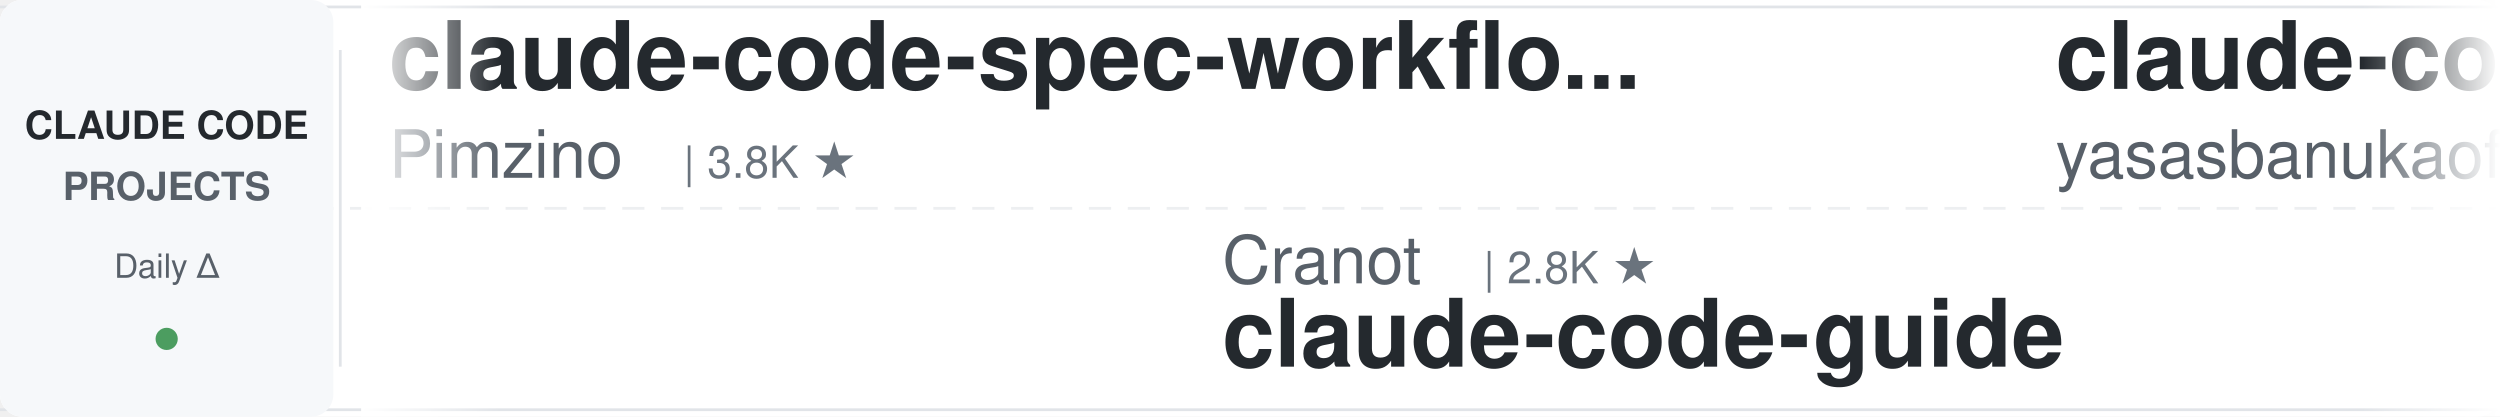
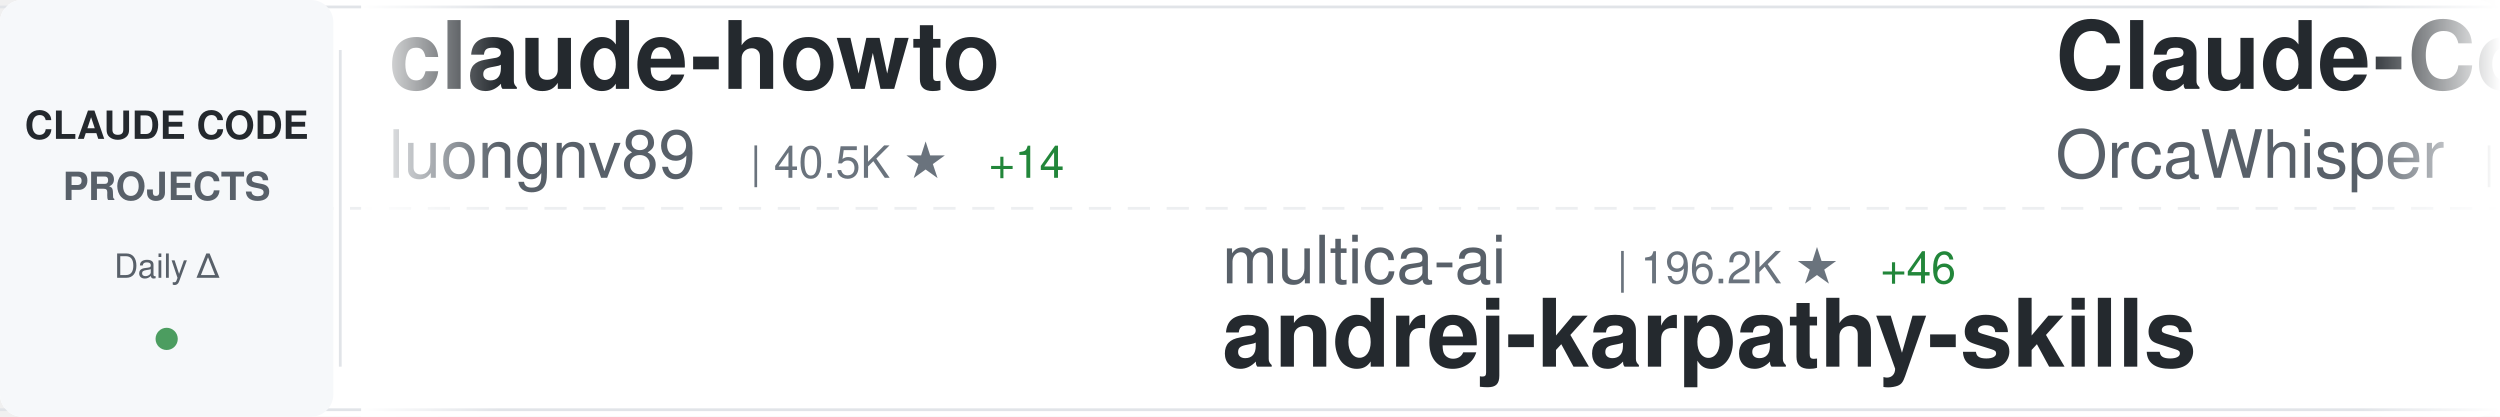
<svg xmlns="http://www.w3.org/2000/svg" width="900" height="150">
  <defs>
    <linearGradient id="awesomeLeftFade" x1="0%" y1="0%" x2="100%" y2="0%">
      <stop offset="0%" style="stop-color:#ffffff;stop-opacity:1" />
      <stop offset="100%" style="stop-color:#ffffff;stop-opacity:0" />
    </linearGradient>
    <linearGradient id="awesomeRightFade" x1="0%" y1="0%" x2="100%" y2="0%">
      <stop offset="0%" style="stop-color:#ffffff;stop-opacity:0" />
      <stop offset="100%" style="stop-color:#ffffff;stop-opacity:1" />
    </linearGradient>
  </defs>
  <rect width="900" height="150" fill="#ffffff" rx="8" />
  <rect x="0" y="2" width="900" height="1" fill="#e1e4e8" />
  <rect x="0" y="147" width="900" height="1" fill="#e1e4e8" />
  <line x1="0" y1="75" x2="900" y2="75" stroke="#e1e4e8" stroke-width="1" stroke-dasharray="8 6" opacity="0.6" />
  <rect x="0" y="0" width="120" height="150" fill="#f6f8fa" rx="8" />
  <text x="60" y="50" font-family="-apple-system, BlinkMacSystemFont, 'Segoe UI', Helvetica, Arial, sans-serif" font-size="14" font-weight="600" fill="#24292e" text-anchor="middle">CLAUDE CODE</text>
  <text x="60" y="72" font-family="-apple-system, BlinkMacSystemFont, 'Segoe UI', Helvetica, Arial, sans-serif" font-size="14" font-weight="600" fill="#586069" text-anchor="middle">PROJECTS</text>
  <text x="60" y="100" font-family="-apple-system, BlinkMacSystemFont, 'Segoe UI', Helvetica, Arial, sans-serif" font-size="12" font-weight="500" fill="#586069" text-anchor="middle">Daily Δ</text>
  <circle cx="60" cy="122" r="4" fill="#22863a" opacity="0.8" />
  <rect x="122" y="18" width="1" height="114" fill="#e1e4e8" />
  <clipPath id="awesomeTickerClip">
    <rect x="130" y="0" width="770" height="150" />
  </clipPath>
  <g clip-path="url(#awesomeTickerClip)">
    <g id="awesomeTickerItems">
      <animateTransform attributeName="transform" attributeType="XML" type="translate" from="0 0" to="-3000 0" dur="54s" repeatCount="indefinite" />
      <g transform="translate(0, 0)">
-         <text x="140" y="32" font-family="-apple-system, BlinkMacSystemFont, 'Segoe UI', Helvetica, Arial, sans-serif" font-size="34" font-weight="600" fill="#24292e">claude-code-spec-workflo...</text>
-         <text x="140" y="64" font-family="-apple-system, BlinkMacSystemFont, 'Segoe UI', Helvetica, Arial, sans-serif" font-size="24" font-weight="400" fill="#586069">Pimzino</text>
-         <text x="246" y="64" font-family="-apple-system, BlinkMacSystemFont, 'Segoe UI', Helvetica, Arial, sans-serif" font-size="16" font-weight="500" fill="#6a737d">| 3.8K ★</text>
+         <text x="140" y="32" font-family="-apple-system, BlinkMacSystemFont, 'Segoe UI', Helvetica, Arial, sans-serif" font-size="34" font-weight="600" fill="#24292e">claude-howto</text>
+         <text x="140" y="64" font-family="-apple-system, BlinkMacSystemFont, 'Segoe UI', Helvetica, Arial, sans-serif" font-size="24" font-weight="400" fill="#586069">luongnv89</text>
+         <text x="270" y="64" font-family="-apple-system, BlinkMacSystemFont, 'Segoe UI', Helvetica, Arial, sans-serif" font-size="16" font-weight="500" fill="#6a737d">| 40.5K ★</text>
+         <text x="356" y="64" font-family="-apple-system, BlinkMacSystemFont, 'Segoe UI', Helvetica, Arial, sans-serif" font-size="16" font-weight="500" fill="#22863a"> +14</text>
      </g>
      <g transform="translate(300, 0)">
-         <text x="140" y="102" font-family="-apple-system, BlinkMacSystemFont, 'Segoe UI', Helvetica, Arial, sans-serif" font-size="24" font-weight="400" fill="#586069">Cranot</text>
-         <text x="234" y="102" font-family="-apple-system, BlinkMacSystemFont, 'Segoe UI', Helvetica, Arial, sans-serif" font-size="16" font-weight="500" fill="#6a737d">| 2.8K ★</text>
-         <text x="140" y="132" font-family="-apple-system, BlinkMacSystemFont, 'Segoe UI', Helvetica, Arial, sans-serif" font-size="34" font-weight="600" fill="#24292e">claude-code-guide</text>
+         <text x="140" y="102" font-family="-apple-system, BlinkMacSystemFont, 'Segoe UI', Helvetica, Arial, sans-serif" font-size="24" font-weight="400" fill="#586069">multica-ai</text>
+         <text x="282" y="102" font-family="-apple-system, BlinkMacSystemFont, 'Segoe UI', Helvetica, Arial, sans-serif" font-size="16" font-weight="500" fill="#6a737d">| 196.2K ★</text>
+         <text x="377" y="102" font-family="-apple-system, BlinkMacSystemFont, 'Segoe UI', Helvetica, Arial, sans-serif" font-size="16" font-weight="500" fill="#22863a"> +46</text>
+         <text x="140" y="132" font-family="-apple-system, BlinkMacSystemFont, 'Segoe UI', Helvetica, Arial, sans-serif" font-size="34" font-weight="600" fill="#24292e">andrej-karpathy-skills</text>
      </g>
      <g transform="translate(600, 0)">
-         <text x="140" y="32" font-family="-apple-system, BlinkMacSystemFont, 'Segoe UI', Helvetica, Arial, sans-serif" font-size="34" font-weight="600" fill="#24292e">claude-code</text>
-         <text x="140" y="64" font-family="-apple-system, BlinkMacSystemFont, 'Segoe UI', Helvetica, Arial, sans-serif" font-size="24" font-weight="400" fill="#586069">yasasbanukaofficial</text>
-         <text x="390" y="64" font-family="-apple-system, BlinkMacSystemFont, 'Segoe UI', Helvetica, Arial, sans-serif" font-size="16" font-weight="500" fill="#6a737d">| 3.9K ★</text>
+         <text x="140" y="32" font-family="-apple-system, BlinkMacSystemFont, 'Segoe UI', Helvetica, Arial, sans-serif" font-size="34" font-weight="600" fill="#24292e">Claude-Code</text>
+         <text x="140" y="64" font-family="-apple-system, BlinkMacSystemFont, 'Segoe UI', Helvetica, Arial, sans-serif" font-size="24" font-weight="400" fill="#586069">OrcaWhisper</text>
+         <text x="294" y="64" font-family="-apple-system, BlinkMacSystemFont, 'Segoe UI', Helvetica, Arial, sans-serif" font-size="16" font-weight="500" fill="#6a737d">| 86 ★</text>
      </g>
      <g transform="translate(900, 0)">
-         <text x="140" y="102" font-family="-apple-system, BlinkMacSystemFont, 'Segoe UI', Helvetica, Arial, sans-serif" font-size="24" font-weight="400" fill="#586069">anthropics</text>
-         <text x="282" y="102" font-family="-apple-system, BlinkMacSystemFont, 'Segoe UI', Helvetica, Arial, sans-serif" font-size="16" font-weight="500" fill="#6a737d">| 164.1K ★</text>
-         <text x="377" y="102" font-family="-apple-system, BlinkMacSystemFont, 'Segoe UI', Helvetica, Arial, sans-serif" font-size="16" font-weight="500" fill="#22863a"> +42</text>
-         <text x="140" y="132" font-family="-apple-system, BlinkMacSystemFont, 'Segoe UI', Helvetica, Arial, sans-serif" font-size="34" font-weight="600" fill="#24292e">skills</text>
+         <text x="140" y="102" font-family="-apple-system, BlinkMacSystemFont, 'Segoe UI', Helvetica, Arial, sans-serif" font-size="24" font-weight="400" fill="#586069">https-deeplearning-ai</text>
+         <text x="414" y="102" font-family="-apple-system, BlinkMacSystemFont, 'Segoe UI', Helvetica, Arial, sans-serif" font-size="16" font-weight="500" fill="#6a737d">| 536 ★</text>
+         <text x="140" y="132" font-family="-apple-system, BlinkMacSystemFont, 'Segoe UI', Helvetica, Arial, sans-serif" font-size="34" font-weight="600" fill="#24292e">sc-claude-code-files</text>
      </g>
      <g transform="translate(1200, 0)">
-         <text x="140" y="32" font-family="-apple-system, BlinkMacSystemFont, 'Segoe UI', Helvetica, Arial, sans-serif" font-size="34" font-weight="600" fill="#24292e">claude_code_src</text>
-         <text x="140" y="64" font-family="-apple-system, BlinkMacSystemFont, 'Segoe UI', Helvetica, Arial, sans-serif" font-size="24" font-weight="400" fill="#586069">ponponon</text>
-         <text x="258" y="64" font-family="-apple-system, BlinkMacSystemFont, 'Segoe UI', Helvetica, Arial, sans-serif" font-size="16" font-weight="500" fill="#6a737d">| 2.3K ★</text>
+         <text x="140" y="32" font-family="-apple-system, BlinkMacSystemFont, 'Segoe UI', Helvetica, Arial, sans-serif" font-size="34" font-weight="600" fill="#24292e">Open-ClaudeCode</text>
+         <text x="140" y="64" font-family="-apple-system, BlinkMacSystemFont, 'Segoe UI', Helvetica, Arial, sans-serif" font-size="24" font-weight="400" fill="#586069">LING71671</text>
+         <text x="270" y="64" font-family="-apple-system, BlinkMacSystemFont, 'Segoe UI', Helvetica, Arial, sans-serif" font-size="16" font-weight="500" fill="#6a737d">| 928 ★</text>
+         <text x="338" y="64" font-family="-apple-system, BlinkMacSystemFont, 'Segoe UI', Helvetica, Arial, sans-serif" font-size="16" font-weight="500" fill="#22863a"> +1</text>
      </g>
      <g transform="translate(1500, 0)">
-         <text x="140" y="102" font-family="-apple-system, BlinkMacSystemFont, 'Segoe UI', Helvetica, Arial, sans-serif" font-size="24" font-weight="400" fill="#586069">Windy3f3f3f3f</text>
-         <text x="318" y="102" font-family="-apple-system, BlinkMacSystemFont, 'Segoe UI', Helvetica, Arial, sans-serif" font-size="16" font-weight="500" fill="#6a737d">| 2.5K ★</text>
-         <text x="140" y="132" font-family="-apple-system, BlinkMacSystemFont, 'Segoe UI', Helvetica, Arial, sans-serif" font-size="34" font-weight="600" fill="#24292e">claude-code-from-scratch</text>
+         <text x="140" y="102" font-family="-apple-system, BlinkMacSystemFont, 'Segoe UI', Helvetica, Arial, sans-serif" font-size="24" font-weight="400" fill="#586069">edmund-io</text>
+         <text x="270" y="102" font-family="-apple-system, BlinkMacSystemFont, 'Segoe UI', Helvetica, Arial, sans-serif" font-size="16" font-weight="500" fill="#6a737d">| 1.5K ★</text>
+         <text x="347" y="102" font-family="-apple-system, BlinkMacSystemFont, 'Segoe UI', Helvetica, Arial, sans-serif" font-size="16" font-weight="500" fill="#cb2431"> -1</text>
+         <text x="140" y="132" font-family="-apple-system, BlinkMacSystemFont, 'Segoe UI', Helvetica, Arial, sans-serif" font-size="34" font-weight="600" fill="#24292e">edmunds-claude-code</text>
      </g>
      <g transform="translate(1800, 0)">
-         <text x="140" y="32" font-family="-apple-system, BlinkMacSystemFont, 'Segoe UI', Helvetica, Arial, sans-serif" font-size="34" font-weight="600" fill="#24292e">claude-code</text>
-         <text x="140" y="64" font-family="-apple-system, BlinkMacSystemFont, 'Segoe UI', Helvetica, Arial, sans-serif" font-size="24" font-weight="400" fill="#586069">alex000kim</text>
-         <text x="282" y="64" font-family="-apple-system, BlinkMacSystemFont, 'Segoe UI', Helvetica, Arial, sans-serif" font-size="16" font-weight="500" fill="#6a737d">| 231 ★</text>
+         <text x="140" y="32" font-family="-apple-system, BlinkMacSystemFont, 'Segoe UI', Helvetica, Arial, sans-serif" font-size="34" font-weight="600" fill="#24292e">claude-code-proxy</text>
+         <text x="140" y="64" font-family="-apple-system, BlinkMacSystemFont, 'Segoe UI', Helvetica, Arial, sans-serif" font-size="24" font-weight="400" fill="#586069">fuergaosi233</text>
+         <text x="306" y="64" font-family="-apple-system, BlinkMacSystemFont, 'Segoe UI', Helvetica, Arial, sans-serif" font-size="16" font-weight="500" fill="#6a737d">| 2.8K ★</text>
      </g>
      <g transform="translate(2100, 0)">
-         <text x="140" y="102" font-family="-apple-system, BlinkMacSystemFont, 'Segoe UI', Helvetica, Arial, sans-serif" font-size="24" font-weight="400" fill="#586069">shareAI-lab</text>
-         <text x="294" y="102" font-family="-apple-system, BlinkMacSystemFont, 'Segoe UI', Helvetica, Arial, sans-serif" font-size="16" font-weight="500" fill="#6a737d">| 72.2K ★</text>
-         <text x="380" y="102" font-family="-apple-system, BlinkMacSystemFont, 'Segoe UI', Helvetica, Arial, sans-serif" font-size="16" font-weight="500" fill="#22863a"> +12</text>
-         <text x="140" y="132" font-family="-apple-system, BlinkMacSystemFont, 'Segoe UI', Helvetica, Arial, sans-serif" font-size="34" font-weight="600" fill="#24292e">learn-claude-code</text>
+         <text x="140" y="102" font-family="-apple-system, BlinkMacSystemFont, 'Segoe UI', Helvetica, Arial, sans-serif" font-size="24" font-weight="400" fill="#586069">centminmod</text>
+         <text x="282" y="102" font-family="-apple-system, BlinkMacSystemFont, 'Segoe UI', Helvetica, Arial, sans-serif" font-size="16" font-weight="500" fill="#6a737d">| 2.5K ★</text>
+         <text x="140" y="132" font-family="-apple-system, BlinkMacSystemFont, 'Segoe UI', Helvetica, Arial, sans-serif" font-size="34" font-weight="600" fill="#24292e">my-claude-code-setup</text>
      </g>
      <g transform="translate(2400, 0)">
-         <text x="140" y="32" font-family="-apple-system, BlinkMacSystemFont, 'Segoe UI', Helvetica, Arial, sans-serif" font-size="34" font-weight="600" fill="#24292e">claude-code</text>
-         <text x="140" y="64" font-family="-apple-system, BlinkMacSystemFont, 'Segoe UI', Helvetica, Arial, sans-serif" font-size="24" font-weight="400" fill="#586069">jarmuine</text>
-         <text x="258" y="64" font-family="-apple-system, BlinkMacSystemFont, 'Segoe UI', Helvetica, Arial, sans-serif" font-size="16" font-weight="500" fill="#6a737d">| 2.3K ★</text>
+         <text x="140" y="32" font-family="-apple-system, BlinkMacSystemFont, 'Segoe UI', Helvetica, Arial, sans-serif" font-size="34" font-weight="600" fill="#24292e">claude-code-security-rev...</text>
+         <text x="140" y="64" font-family="-apple-system, BlinkMacSystemFont, 'Segoe UI', Helvetica, Arial, sans-serif" font-size="24" font-weight="400" fill="#586069">anthropics</text>
+         <text x="282" y="64" font-family="-apple-system, BlinkMacSystemFont, 'Segoe UI', Helvetica, Arial, sans-serif" font-size="16" font-weight="500" fill="#6a737d">| 5.6K ★</text>
+         <text x="359" y="64" font-family="-apple-system, BlinkMacSystemFont, 'Segoe UI', Helvetica, Arial, sans-serif" font-size="16" font-weight="500" fill="#22863a"> +4</text>
      </g>
      <g transform="translate(2700, 0)">
-         <text x="140" y="102" font-family="-apple-system, BlinkMacSystemFont, 'Segoe UI', Helvetica, Arial, sans-serif" font-size="24" font-weight="400" fill="#586069">VoltAgent</text>
-         <text x="270" y="102" font-family="-apple-system, BlinkMacSystemFont, 'Segoe UI', Helvetica, Arial, sans-serif" font-size="16" font-weight="500" fill="#6a737d">| 23.7K ★</text>
-         <text x="356" y="102" font-family="-apple-system, BlinkMacSystemFont, 'Segoe UI', Helvetica, Arial, sans-serif" font-size="16" font-weight="500" fill="#22863a"> +5</text>
-         <text x="140" y="132" font-family="-apple-system, BlinkMacSystemFont, 'Segoe UI', Helvetica, Arial, sans-serif" font-size="34" font-weight="600" fill="#24292e">awesome-claude-code-suba...</text>
+         <text x="140" y="102" font-family="-apple-system, BlinkMacSystemFont, 'Segoe UI', Helvetica, Arial, sans-serif" font-size="24" font-weight="400" fill="#586069">disler</text>
+         <text x="234" y="102" font-family="-apple-system, BlinkMacSystemFont, 'Segoe UI', Helvetica, Arial, sans-serif" font-size="16" font-weight="500" fill="#6a737d">| 1.5K ★</text>
+         <text x="311" y="102" font-family="-apple-system, BlinkMacSystemFont, 'Segoe UI', Helvetica, Arial, sans-serif" font-size="16" font-weight="500" fill="#22863a"> +1</text>
+         <text x="140" y="132" font-family="-apple-system, BlinkMacSystemFont, 'Segoe UI', Helvetica, Arial, sans-serif" font-size="34" font-weight="600" fill="#24292e">pi-vs-claude-code</text>
      </g>
      <g transform="translate(3000, 0)">
-         <text x="140" y="32" font-family="-apple-system, BlinkMacSystemFont, 'Segoe UI', Helvetica, Arial, sans-serif" font-size="34" font-weight="600" fill="#24292e">claude-code-spec-workflo...</text>
-         <text x="140" y="64" font-family="-apple-system, BlinkMacSystemFont, 'Segoe UI', Helvetica, Arial, sans-serif" font-size="24" font-weight="400" fill="#586069">Pimzino</text>
-         <text x="246" y="64" font-family="-apple-system, BlinkMacSystemFont, 'Segoe UI', Helvetica, Arial, sans-serif" font-size="16" font-weight="500" fill="#6a737d">| 3.8K ★</text>
+         <text x="140" y="32" font-family="-apple-system, BlinkMacSystemFont, 'Segoe UI', Helvetica, Arial, sans-serif" font-size="34" font-weight="600" fill="#24292e">claude-howto</text>
+         <text x="140" y="64" font-family="-apple-system, BlinkMacSystemFont, 'Segoe UI', Helvetica, Arial, sans-serif" font-size="24" font-weight="400" fill="#586069">luongnv89</text>
+         <text x="270" y="64" font-family="-apple-system, BlinkMacSystemFont, 'Segoe UI', Helvetica, Arial, sans-serif" font-size="16" font-weight="500" fill="#6a737d">| 40.5K ★</text>
+         <text x="356" y="64" font-family="-apple-system, BlinkMacSystemFont, 'Segoe UI', Helvetica, Arial, sans-serif" font-size="16" font-weight="500" fill="#22863a"> +14</text>
      </g>
      <g transform="translate(3300, 0)">
-         <text x="140" y="102" font-family="-apple-system, BlinkMacSystemFont, 'Segoe UI', Helvetica, Arial, sans-serif" font-size="24" font-weight="400" fill="#586069">Cranot</text>
-         <text x="234" y="102" font-family="-apple-system, BlinkMacSystemFont, 'Segoe UI', Helvetica, Arial, sans-serif" font-size="16" font-weight="500" fill="#6a737d">| 2.8K ★</text>
-         <text x="140" y="132" font-family="-apple-system, BlinkMacSystemFont, 'Segoe UI', Helvetica, Arial, sans-serif" font-size="34" font-weight="600" fill="#24292e">claude-code-guide</text>
+         <text x="140" y="102" font-family="-apple-system, BlinkMacSystemFont, 'Segoe UI', Helvetica, Arial, sans-serif" font-size="24" font-weight="400" fill="#586069">multica-ai</text>
+         <text x="282" y="102" font-family="-apple-system, BlinkMacSystemFont, 'Segoe UI', Helvetica, Arial, sans-serif" font-size="16" font-weight="500" fill="#6a737d">| 196.2K ★</text>
+         <text x="377" y="102" font-family="-apple-system, BlinkMacSystemFont, 'Segoe UI', Helvetica, Arial, sans-serif" font-size="16" font-weight="500" fill="#22863a"> +46</text>
+         <text x="140" y="132" font-family="-apple-system, BlinkMacSystemFont, 'Segoe UI', Helvetica, Arial, sans-serif" font-size="34" font-weight="600" fill="#24292e">andrej-karpathy-skills</text>
      </g>
      <g transform="translate(3600, 0)">
-         <text x="140" y="32" font-family="-apple-system, BlinkMacSystemFont, 'Segoe UI', Helvetica, Arial, sans-serif" font-size="34" font-weight="600" fill="#24292e">claude-code</text>
-         <text x="140" y="64" font-family="-apple-system, BlinkMacSystemFont, 'Segoe UI', Helvetica, Arial, sans-serif" font-size="24" font-weight="400" fill="#586069">yasasbanukaofficial</text>
-         <text x="390" y="64" font-family="-apple-system, BlinkMacSystemFont, 'Segoe UI', Helvetica, Arial, sans-serif" font-size="16" font-weight="500" fill="#6a737d">| 3.9K ★</text>
+         <text x="140" y="32" font-family="-apple-system, BlinkMacSystemFont, 'Segoe UI', Helvetica, Arial, sans-serif" font-size="34" font-weight="600" fill="#24292e">Claude-Code</text>
+         <text x="140" y="64" font-family="-apple-system, BlinkMacSystemFont, 'Segoe UI', Helvetica, Arial, sans-serif" font-size="24" font-weight="400" fill="#586069">OrcaWhisper</text>
+         <text x="294" y="64" font-family="-apple-system, BlinkMacSystemFont, 'Segoe UI', Helvetica, Arial, sans-serif" font-size="16" font-weight="500" fill="#6a737d">| 86 ★</text>
      </g>
      <g transform="translate(3900, 0)">
-         <text x="140" y="102" font-family="-apple-system, BlinkMacSystemFont, 'Segoe UI', Helvetica, Arial, sans-serif" font-size="24" font-weight="400" fill="#586069">anthropics</text>
-         <text x="282" y="102" font-family="-apple-system, BlinkMacSystemFont, 'Segoe UI', Helvetica, Arial, sans-serif" font-size="16" font-weight="500" fill="#6a737d">| 164.1K ★</text>
-         <text x="377" y="102" font-family="-apple-system, BlinkMacSystemFont, 'Segoe UI', Helvetica, Arial, sans-serif" font-size="16" font-weight="500" fill="#22863a"> +42</text>
-         <text x="140" y="132" font-family="-apple-system, BlinkMacSystemFont, 'Segoe UI', Helvetica, Arial, sans-serif" font-size="34" font-weight="600" fill="#24292e">skills</text>
+         <text x="140" y="102" font-family="-apple-system, BlinkMacSystemFont, 'Segoe UI', Helvetica, Arial, sans-serif" font-size="24" font-weight="400" fill="#586069">https-deeplearning-ai</text>
+         <text x="414" y="102" font-family="-apple-system, BlinkMacSystemFont, 'Segoe UI', Helvetica, Arial, sans-serif" font-size="16" font-weight="500" fill="#6a737d">| 536 ★</text>
+         <text x="140" y="132" font-family="-apple-system, BlinkMacSystemFont, 'Segoe UI', Helvetica, Arial, sans-serif" font-size="34" font-weight="600" fill="#24292e">sc-claude-code-files</text>
      </g>
    </g>
  </g>
  <rect x="130" y="0" width="50" height="150" fill="url(#awesomeLeftFade)" />
  <rect x="850" y="0" width="50" height="150" fill="url(#awesomeRightFade)" />
</svg>
